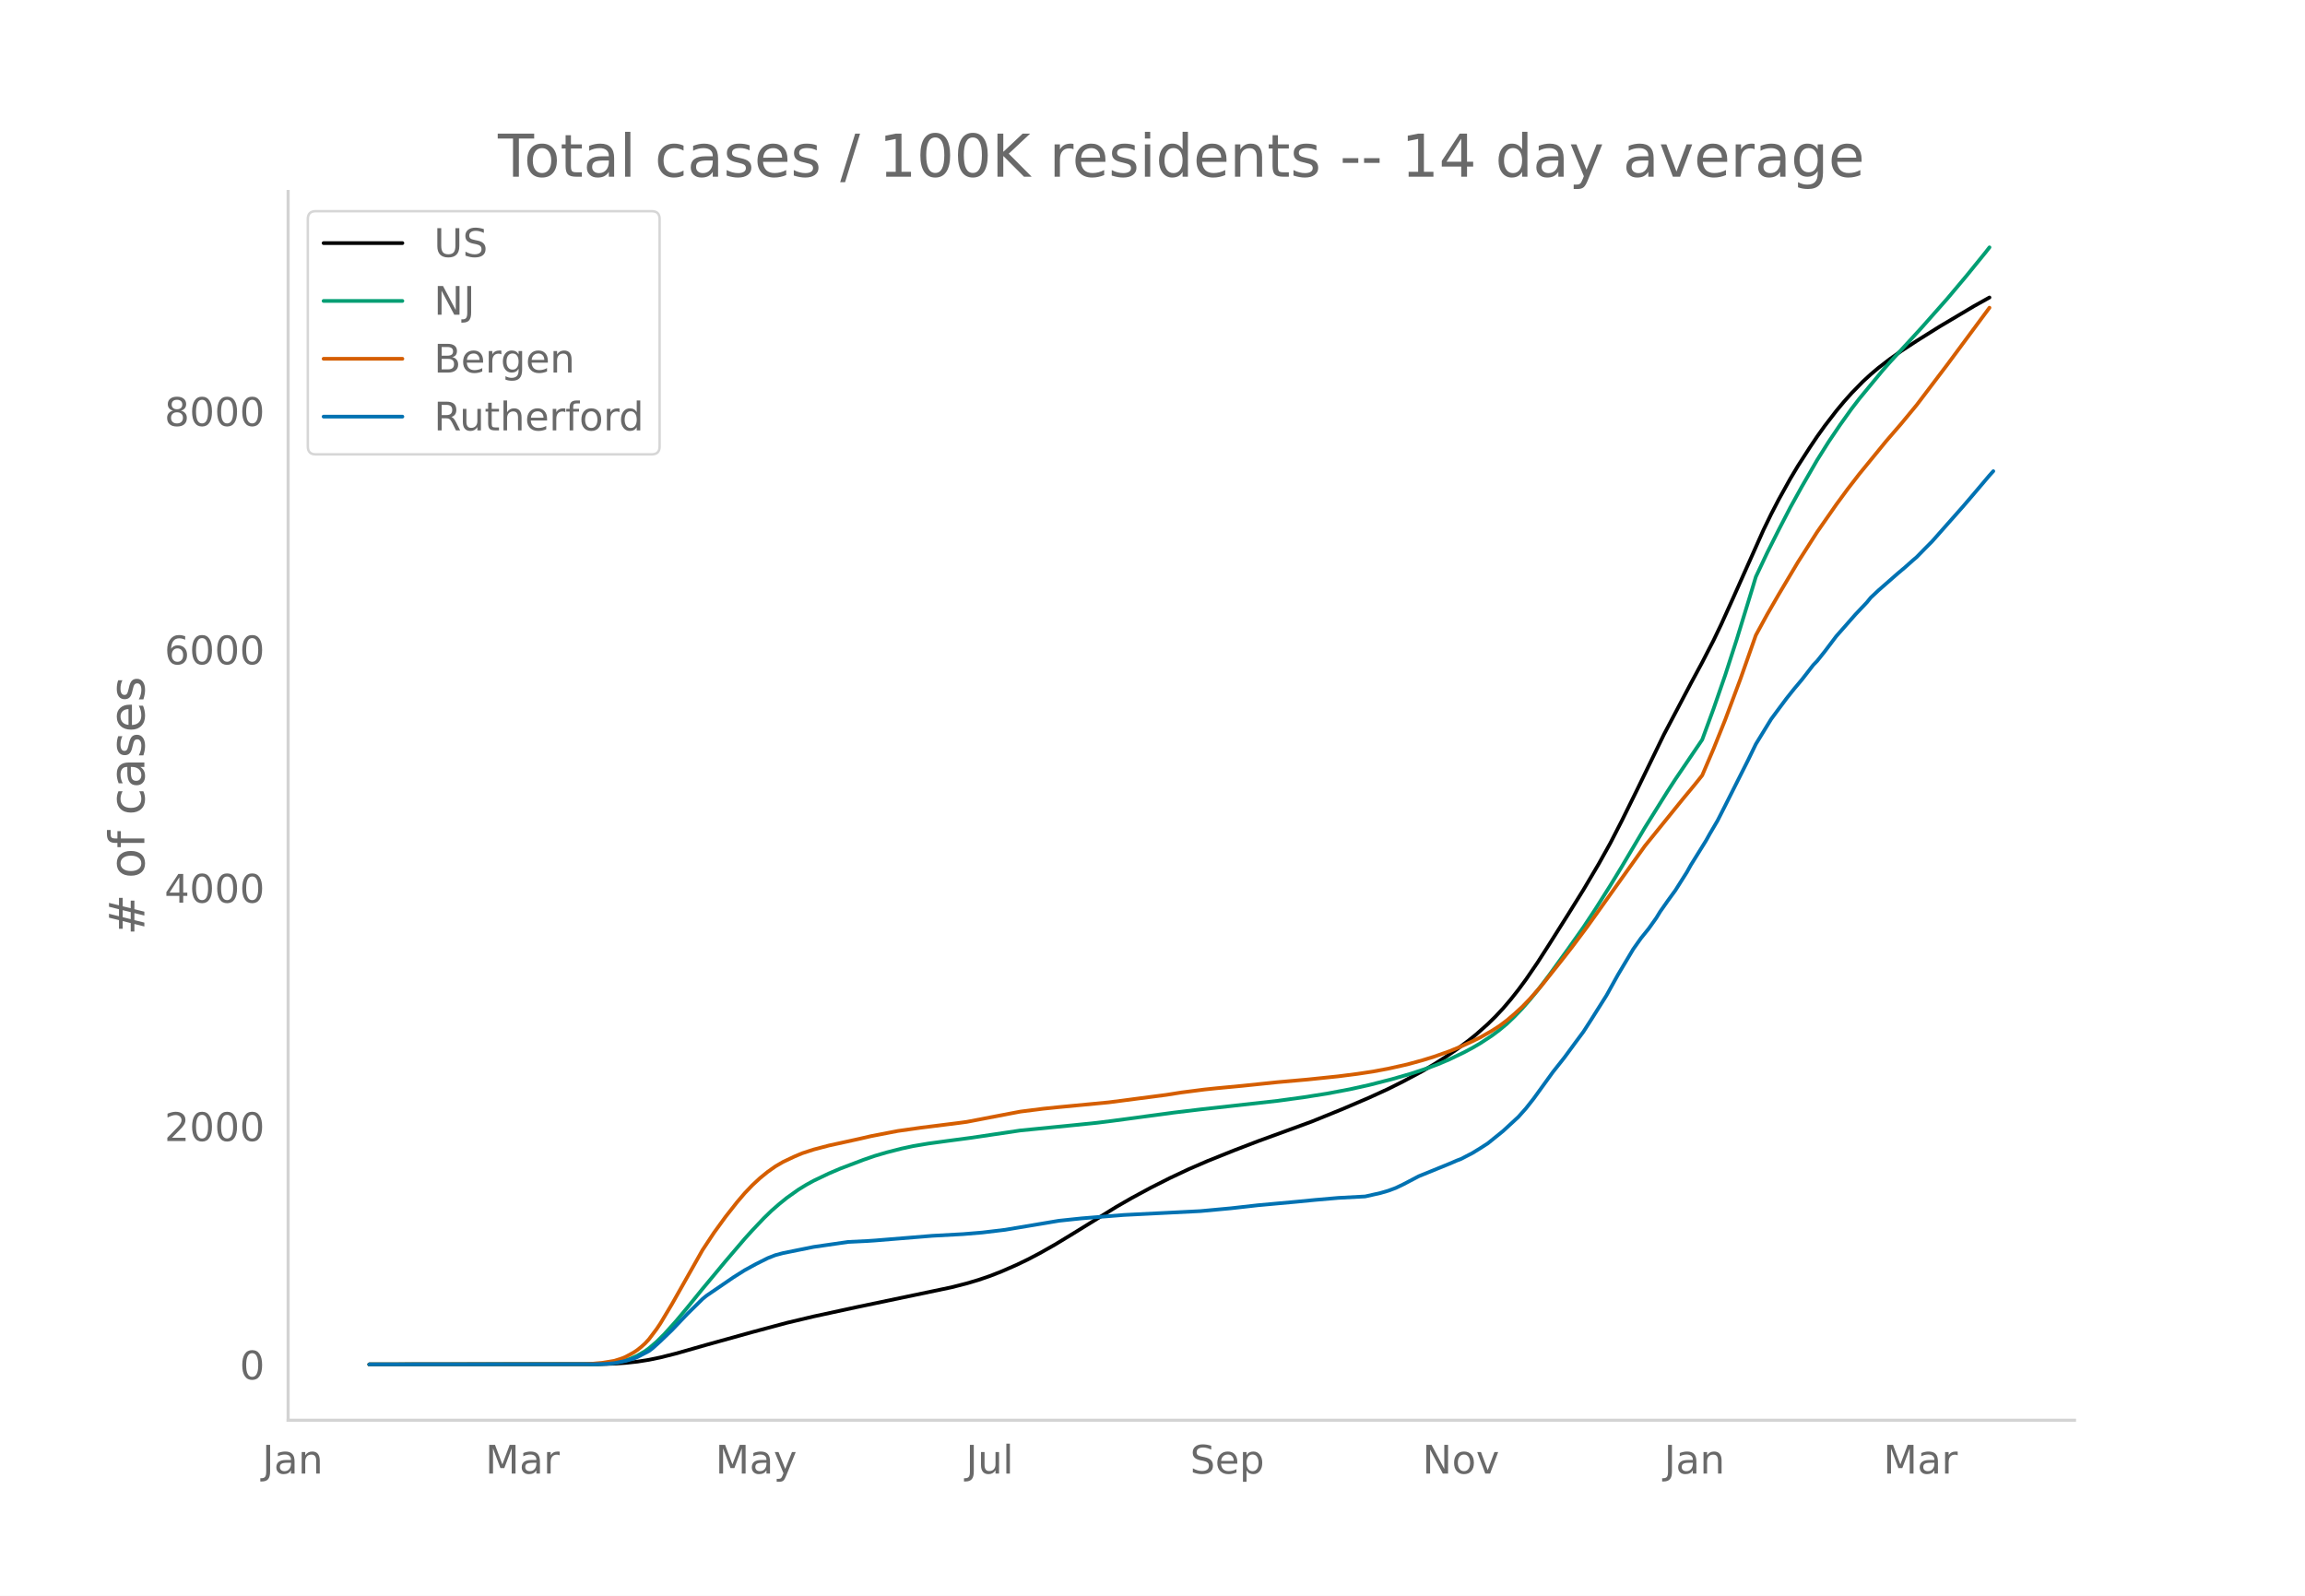
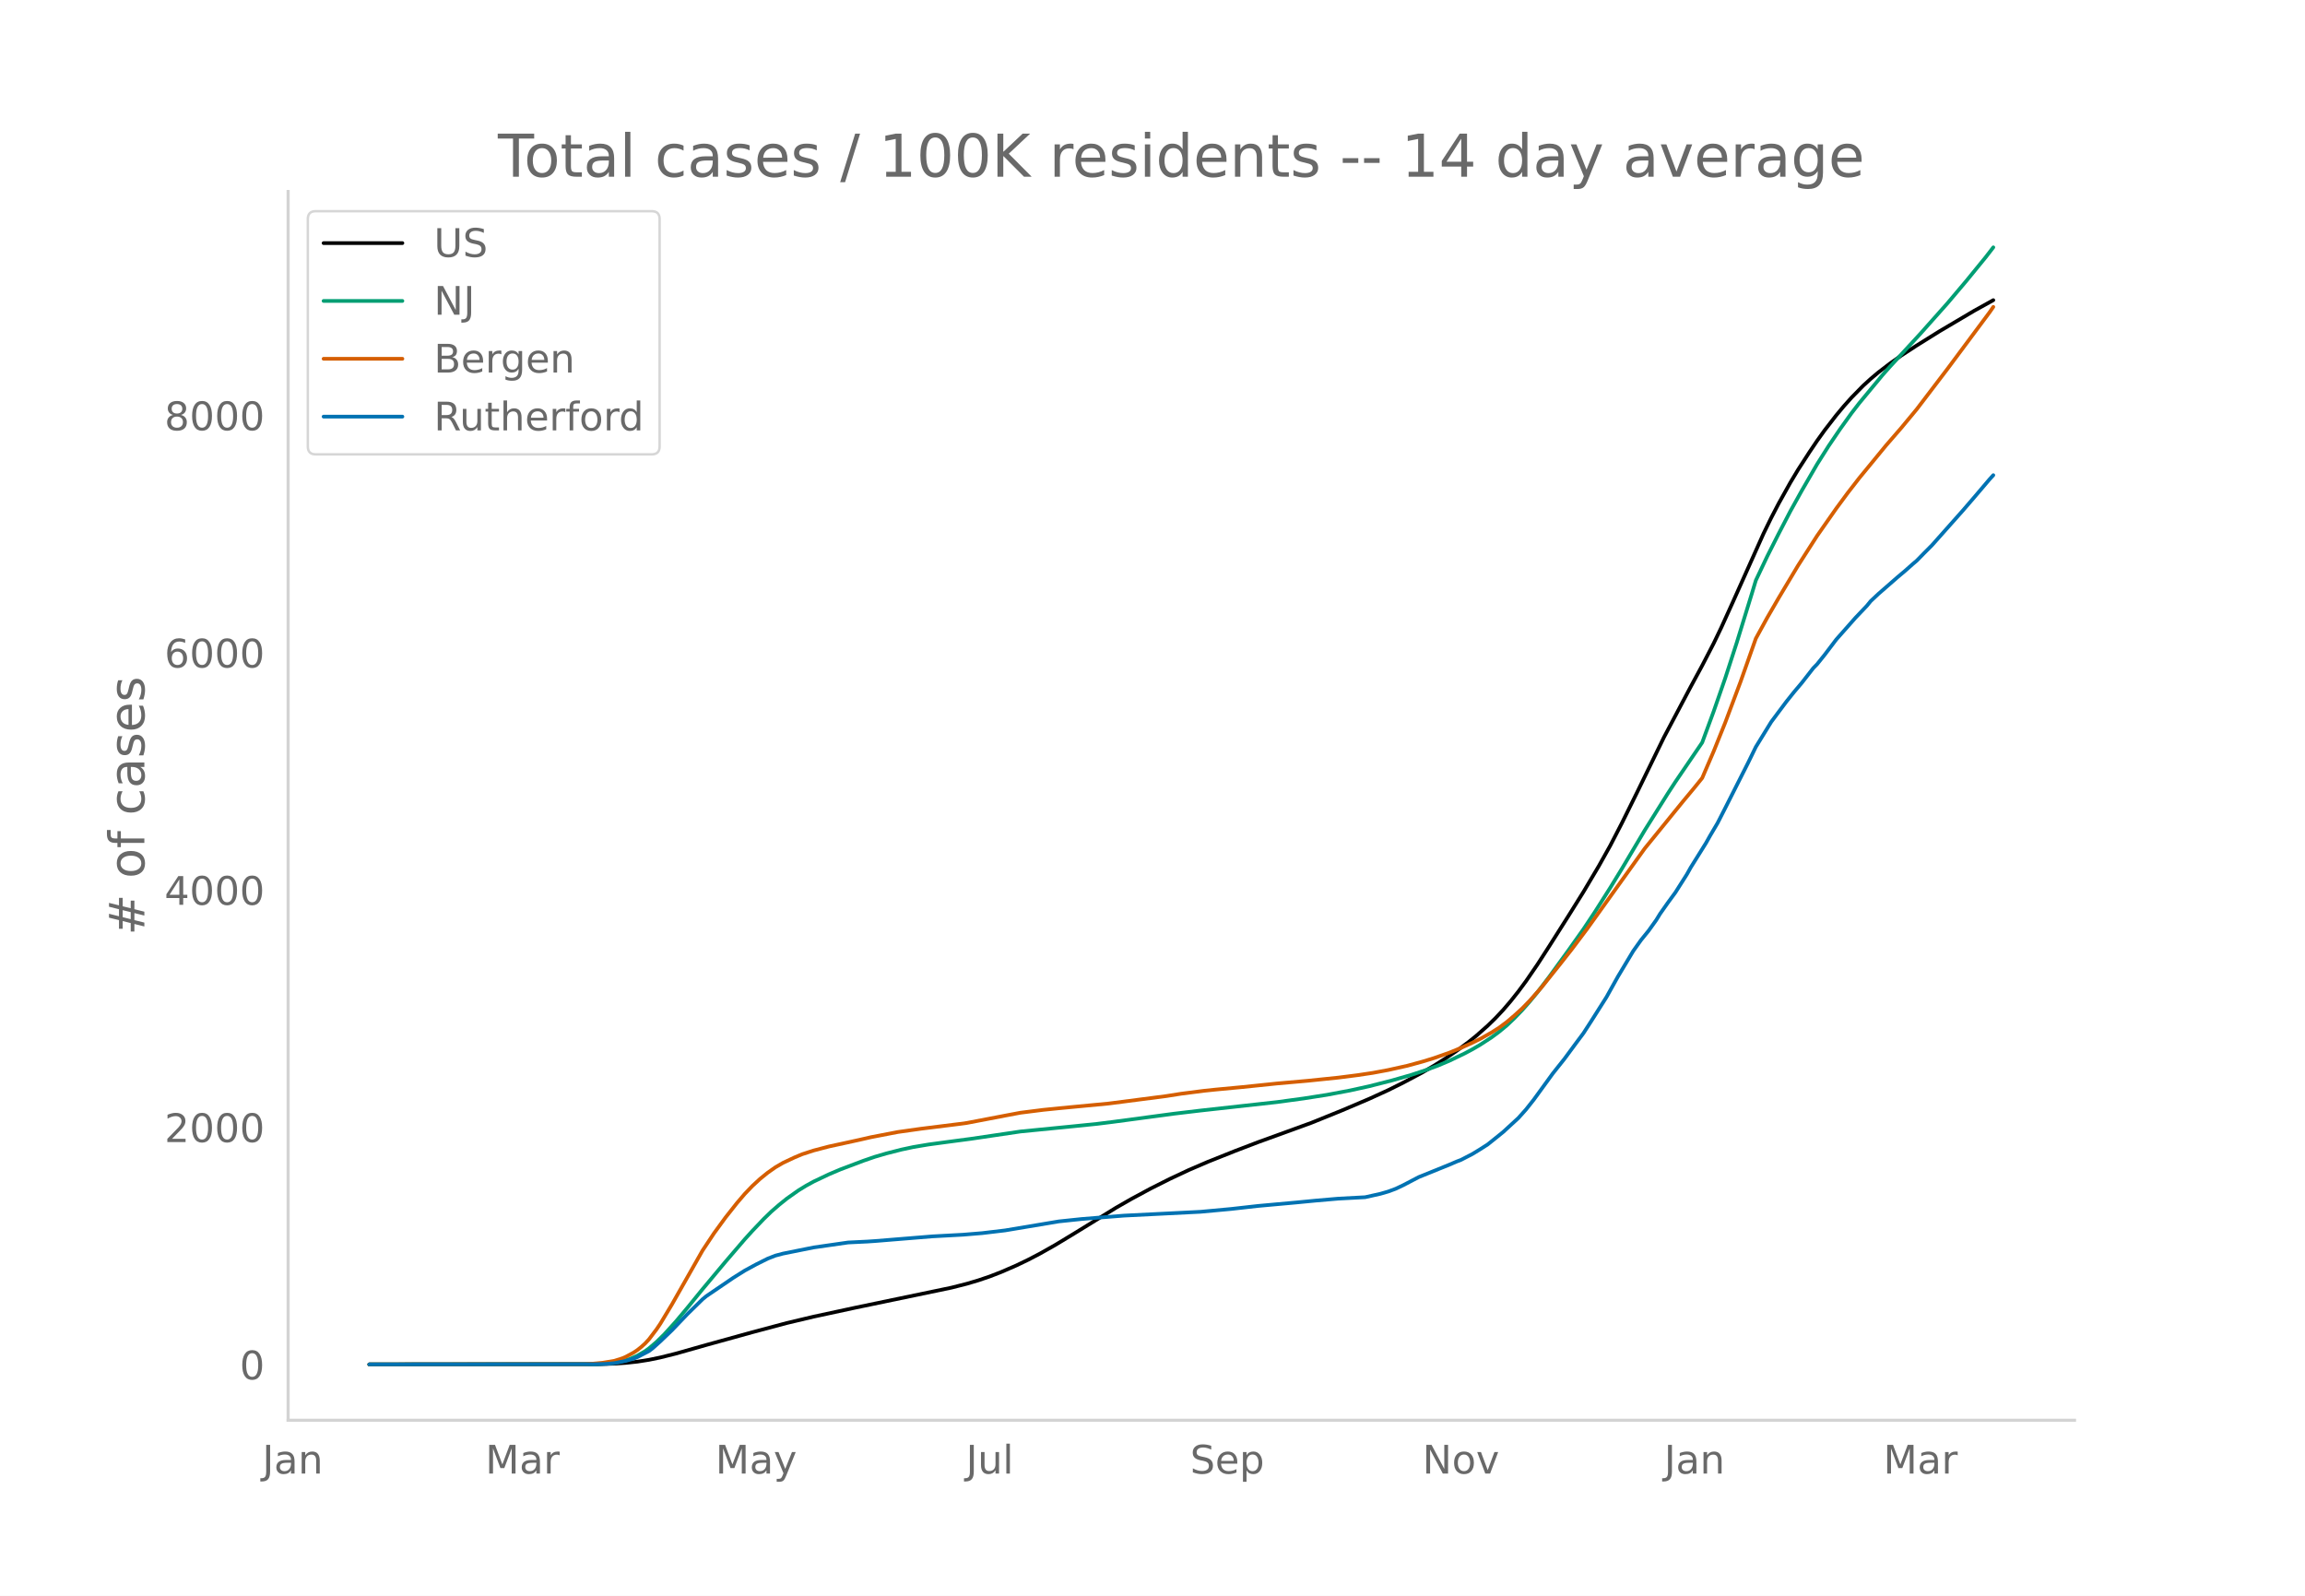
<svg xmlns="http://www.w3.org/2000/svg" xmlns:xlink="http://www.w3.org/1999/xlink" height="864" viewBox="0 0 936 648" width="1248">
  <defs>
    <style>*{stroke-linecap:butt;stroke-linejoin:round}</style>
  </defs>
  <g id="figure_1">
    <path d="M0 648h936V0H0z" style="fill:#fff" id="patch_1" />
    <g id="axes_1">
      <path d="M117 576.72h725.4V77.76H117z" style="fill:none" id="patch_2" />
-       <path clip-path="url(#p2d611f74a2)" d="m149.973 554.04 93.319-.092 6.221-.206 4.666-.322 4.666-.507 4.666-.736 4.666-.968 6.221-1.564 12.443-3.543 18.663-5.186 13.998-3.755 10.888-2.593 17.108-3.702 38.883-8.135 6.221-1.589 4.666-1.389 4.666-1.587 4.666-1.824 6.221-2.713 4.666-2.259 4.666-2.443 6.222-3.52 7.776-4.725 17.109-10.587 6.22-3.575 7.777-4.21 7.777-3.928 7.777-3.664 7.776-3.361 10.887-4.361 9.332-3.583 21.775-7.948 12.442-5.063 10.888-4.65 7.776-3.568 6.221-3.114 7.777-4.16 4.666-2.746 4.666-2.954 4.666-3.197 4.666-3.47 3.11-2.52 4.666-4.149 3.111-3.047 3.11-3.32 3.111-3.65 3.11-3.931 3.112-4.223 4.666-6.83 4.665-7.26 7.777-12.326 6.221-10.004 6.222-10.52 4.666-8.367 4.665-9.072 6.222-12.622 10.887-22.427 10.887-20.656 4.666-8.652 4.666-9.06 3.11-6.496 4.667-10.325 12.442-27.904 3.11-6.412 3.112-5.999 4.665-8.392 3.111-5.205 4.666-7.253 3.11-4.632 3.111-4.353 4.666-6.054 3.11-3.742 3.112-3.493 4.665-4.78 3.111-2.85 3.11-2.63 4.667-3.589 4.666-3.305 6.22-4.07 9.333-5.844 13.998-8.307 6.221-3.477h0" style="fill:none;stroke:#000;stroke-linecap:round;stroke-width:1.5" id="line2d_1" />
-       <path clip-path="url(#p2d611f74a2)" d="m149.973 554.04 91.763-.11 4.666-.236 3.111-.313 3.11-.608 3.111-.947 3.11-1.358 3.112-1.816 1.555-1.13 3.11-2.66 3.111-3.074 4.666-5.175 4.666-5.582 6.221-7.675 9.332-11.215 7.777-9.1 3.11-3.446 4.666-4.922 3.111-3.023 3.11-2.711 3.111-2.523 4.666-3.314 3.11-1.92 3.112-1.716 6.22-2.97 4.667-1.989 9.332-3.538 4.666-1.615 4.666-1.372 6.22-1.59 4.667-1.001 6.221-1.049 7.777-1.058 9.332-1.241 20.219-3.003 21.774-2.156 9.332-.958 6.221-.777 24.885-3.352 10.888-1.3 31.106-3.459 10.887-1.487 9.332-1.468 9.332-1.764 7.777-1.72 9.331-2.385 7.777-2.248 6.221-2.058 4.666-1.747 4.666-1.976 6.221-3.008 3.111-1.661 3.11-1.822 4.667-3.05 3.11-2.32 3.111-2.581 3.11-2.978 3.111-3.238 3.11-3.536 3.112-3.794 4.665-6.142 7.777-10.757 6.221-8.804 4.666-7.057 6.222-9.85 4.665-7.654 9.332-15.77 9.332-14.947 3.11-4.792 10.888-16.062 4.666-12.72 4.666-13.474 4.666-14.443 6.221-20.3 1.556-5.181 4.666-9.889 4.666-9.278 4.665-9.02 4.666-8.431 6.222-10.786 4.666-7.414 4.666-6.906 4.666-6.529 3.11-4.05 9.332-11.314 3.11-3.533 6.222-6.76 6.221-6.785 10.887-12.292 7.777-9.249 7.777-9.569 1.555-1.999h0" style="fill:none;stroke:#009e73;stroke-linecap:round;stroke-width:1.5" id="line2d_2" />
-       <path clip-path="url(#p2d611f74a2)" d="m149.973 554.04 87.097-.102 3.111-.158 4.666-.427 4.666-.78 3.11-.995 1.556-.67 3.11-1.69 1.556-1.048 1.555-1.246 1.556-1.41 1.555-1.677 3.11-4.127 1.556-2.319 4.666-7.796 12.442-22.008 4.666-7.047 4.666-6.43 4.666-5.93 3.11-3.648 3.111-3.263 3.111-2.884 3.11-2.528 3.111-2.202 3.111-1.819 4.666-2.208 3.11-1.314 4.667-1.523 6.22-1.636 6.222-1.356 6.221-1.37 4.666-1.078 10.888-2.105 9.331-1.323 15.554-1.948 3.11-.423 17.109-3.287 4.666-.882 9.332-1.18 6.22-.635 20.22-1.928 23.33-3.034 6.221-.983 9.332-1.201 4.666-.487 10.887-1.03 13.998-1.453 12.442-1.101 12.443-1.292 7.777-.996 6.22-.937 6.222-1.164 7.777-1.739 6.221-1.704 4.666-1.44 6.221-2.201 4.666-1.923 4.666-2.129 3.11-1.53 4.667-2.64 3.11-1.987 3.111-2.323 3.11-2.654 3.111-2.85 3.11-3.21 4.667-5.298 7.776-9.766 4.666-5.969 6.222-8.323 23.33-32.69 15.553-19.23 4.666-5.638 3.11-3.874 4.666-10.913 4.666-11.644 6.221-16.66 6.222-17.684 4.666-8.548 4.666-8.081 7.776-13.074 7.777-12.185 7.776-11.158 4.666-6.355 4.666-6.039 10.887-13.317 6.222-7.207 6.22-7.534 12.443-16.406 17.109-23.09h0" style="fill:none;stroke:#d55e00;stroke-linecap:round;stroke-width:1.5" id="line2d_3" />
-       <path clip-path="url(#p2d611f74a2)" d="m149.973 554.04 91.763-.076 4.666-.15 3.111-.284 4.666-.944 3.11-.888 1.556-.642 4.666-2.436 1.555-1.19 3.11-2.814 4.667-4.495 6.221-6.535 6.221-6.119 1.556-1.284 10.887-7.442 4.666-2.946 4.666-2.55 4.666-2.341 3.11-1.228 3.111-.83 12.443-2.513 13.997-2.02 7.777-.378 3.11-.208 23.33-1.908 12.443-.68 7.776-.642 9.332-1.114 21.775-3.664 4.666-.491 4.666-.491 6.221-.51 10.887-.869 31.107-1.567 12.442-1.152 10.887-1.228 15.554-1.416 7.776-.756 9.332-.812 10.887-.585 6.222-1.398 3.11-.907 3.11-1.152 3.111-1.492 6.222-3.267 12.442-5.062 3.11-1.34 1.556-.586 4.666-2.417 3.11-1.908 3.111-2.002 6.222-5.024 6.22-5.741 3.112-3.494 3.11-3.947 7.777-10.747 4.666-5.892 4.666-6.346 3.11-4.193 3.111-4.835 6.221-9.858 4.666-8.405 6.221-10.425 3.111-4.4 3.11-3.853 3.111-4.363 1.556-2.55 3.11-4.438 3.11-4.268 4.667-7.385 1.555-2.795 6.221-10.01 1.556-2.795 3.11-5.288 3.111-6.12 4.666-9.272 4.666-9.273 3.11-6.422 6.222-10.16 3.11-4.193 3.111-4.174 3.11-3.91 3.111-3.701 4.666-6.006 1.556-1.606 3.11-3.89 4.666-6.176 7.777-8.839 4.666-4.93 1.555-1.907 3.11-2.927 7.777-6.818 3.111-2.625 3.11-2.776 1.556-1.323 3.11-3.191 3.111-3.135 12.443-14.052 4.666-5.44 6.221-7.346 1.555-1.719h0" style="fill:none;stroke:#0072b2;stroke-linecap:round;stroke-width:1.5" id="line2d_4" />
+       <path clip-path="url(#pcbbaadf9c8)" d="m149.973 554.04 93.319-.092 6.221-.205 4.666-.32 4.666-.505 4.666-.733 4.666-.963 6.221-1.557 12.443-3.527 18.663-5.164 13.998-3.737 10.888-2.582 17.108-3.685 38.883-8.099 6.221-1.58 4.666-1.384 4.666-1.58 4.666-1.815 6.221-2.702 4.666-2.248 4.666-2.432 6.222-3.505 7.776-4.704 17.109-10.539 6.22-3.559 7.777-4.191 7.777-3.91 7.777-3.648 7.776-3.346 10.887-4.341 9.332-3.568 21.775-7.911 12.442-5.04 10.888-4.63 7.776-3.552 6.221-3.1 7.777-4.142 4.666-2.733 4.666-2.94 4.666-3.183 4.666-3.455 3.11-2.509 4.666-4.13 3.111-3.033 3.11-3.306 3.111-3.632 3.11-3.915 3.112-4.203 4.666-6.8 4.665-7.228 7.777-12.27 6.221-9.959 6.222-10.472 4.666-8.33 4.665-9.03 6.222-12.566 10.887-22.327 10.887-20.563 4.666-8.613 4.666-9.02 3.11-6.467 4.667-10.278 12.442-27.78 3.11-6.382 3.112-5.972 4.665-8.354 3.111-5.182 4.666-7.22 3.11-4.612 3.111-4.333 4.666-6.027 3.11-3.725 3.112-3.477 4.665-4.76 3.111-2.835 3.11-2.619 4.667-3.573 4.666-3.29 6.22-4.052 9.333-5.818 13.998-8.27 7.776-4.316h0" style="fill:none;stroke:#000;stroke-linecap:round;stroke-width:1.5" id="line2d_1" />
+       <path clip-path="url(#pcbbaadf9c8)" d="m149.973 554.04 91.763-.109 4.666-.235 3.111-.312 3.11-.605 3.111-.943 3.11-1.352 3.112-1.808 1.555-1.124 3.11-2.65 3.111-3.06 4.666-5.15 4.666-5.558 6.221-7.64 9.332-11.165 7.777-9.058 3.11-3.432 4.666-4.9 3.111-3.009 3.11-2.7 3.111-2.51 4.666-3.3 3.11-1.911 3.112-1.708 6.22-2.956 4.667-1.98 9.332-3.523 4.666-1.608 4.666-1.366 6.22-1.582 4.667-.997 6.221-1.044 7.777-1.054 9.332-1.235 20.219-2.99 21.774-2.146 9.332-.954 6.221-.773 24.885-3.337 10.888-1.294 31.106-3.444 10.887-1.48 9.332-1.46 9.332-1.758 7.777-1.712 9.331-2.374 7.777-2.238 6.221-2.049 4.666-1.739 4.666-1.967 6.221-2.995 3.111-1.653 3.11-1.814 4.667-3.036 3.11-2.31 3.111-2.57 3.11-2.964 3.111-3.224 3.11-3.52 3.112-3.776 4.665-6.114 7.777-10.71 6.221-8.764 4.666-7.025 6.222-9.807 4.665-7.619 9.332-15.7 9.332-14.88 3.11-4.77 10.888-15.99 4.666-12.662 4.666-13.414 4.666-14.378 6.221-20.208 1.556-5.159 4.666-9.843 4.666-9.237 4.665-8.979 4.666-8.394 6.222-10.737 4.666-7.382 4.666-6.874 4.666-6.5 3.11-4.032 9.332-11.263 3.11-3.517 6.222-6.73 6.221-6.754 10.887-12.237 7.777-9.207 7.777-9.526 3.11-4.027h0" style="fill:none;stroke:#009e73;stroke-linecap:round;stroke-width:1.5" id="line2d_2" />
+       <path clip-path="url(#pcbbaadf9c8)" d="m149.973 554.04 87.097-.101 3.111-.158 4.666-.425 4.666-.777 3.11-.99 1.556-.667 3.11-1.682 1.556-1.043 1.555-1.241 1.556-1.404 1.555-1.67 3.11-4.108 1.556-2.308 4.666-7.76 12.442-21.91 4.666-7.015 4.666-6.402 4.666-5.903 3.11-3.632 3.111-3.248 3.111-2.871 3.11-2.517 3.111-2.192 3.111-1.81 4.666-2.199 3.11-1.308 4.667-1.516 6.22-1.63 6.222-1.35 6.221-1.363 4.666-1.072 10.888-2.097 9.331-1.316 15.554-1.94 3.11-.421 17.109-3.273 4.666-.877 9.332-1.175 6.22-.632 20.22-1.919 23.33-3.02 6.221-.98 9.332-1.195 4.666-.484 10.887-1.025 13.998-1.448 12.442-1.096 12.443-1.286 7.777-.992 6.22-.932 6.222-1.159 7.777-1.73 6.221-1.697 4.666-1.435 6.221-2.19 4.666-1.914 4.666-2.12 3.11-1.523 4.667-2.628 3.11-1.978 3.111-2.313 3.11-2.642 3.111-2.838 3.11-3.195 4.667-5.274 7.776-9.722 4.666-5.942 6.222-8.286 23.33-32.544 15.553-19.143 4.666-5.613 3.11-3.857 4.666-10.863 4.666-11.592 6.221-16.585 6.222-17.605 4.666-8.51 4.666-8.044 7.776-13.015 7.777-12.131 7.776-11.107 4.666-6.327 4.666-6.012 10.887-13.257 6.222-7.174 6.22-7.5 12.443-16.333 17.109-22.987 1.555-2.251h0" style="fill:none;stroke:#d55e00;stroke-linecap:round;stroke-width:1.5" id="line2d_3" />
+       <path clip-path="url(#pcbbaadf9c8)" d="m149.973 554.04 91.763-.075 4.666-.15 3.111-.283 4.666-.94 3.11-.883 1.556-.64 4.666-2.425 1.555-1.185 3.11-2.801 4.667-4.475 6.221-6.505 6.221-6.092 1.556-1.278 10.887-7.408 4.666-2.933 4.666-2.538 4.666-2.332 3.11-1.222 3.111-.827 12.443-2.5 13.997-2.012 7.777-.376 3.11-.207 23.33-1.9 12.443-.676 7.776-.64 9.332-1.109 21.775-3.647 4.666-.489 4.666-.489 6.221-.507 10.887-.865 31.107-1.56 12.442-1.148 10.887-1.222 15.554-1.41 7.776-.752 9.332-.808 10.887-.583 6.222-1.392 3.11-.902 3.11-1.147 3.111-1.485 6.222-3.253 12.442-5.039 3.11-1.335 1.556-.583 4.666-2.406 3.11-1.9 3.111-1.992 6.222-5.001 6.22-5.716 3.112-3.478 3.11-3.93 7.777-10.698 4.666-5.866 4.666-6.317 3.11-4.174 3.111-4.813 6.221-9.815 4.666-8.366 6.221-10.379 3.111-4.38 3.11-3.836 3.111-4.343 1.556-2.538 3.11-4.419 3.11-4.249 4.667-7.351 1.555-2.783 6.221-9.965 1.556-2.782 3.11-5.265 3.111-6.091 4.666-9.232 4.666-9.232 3.11-6.392 6.222-10.115 3.11-4.174 3.111-4.155 3.11-3.892 3.111-3.685 4.666-5.98 1.556-1.597 3.11-3.874 4.666-6.148 7.777-8.799 4.666-4.907 1.555-1.899 3.11-2.914 7.777-6.787 3.111-2.614 3.11-2.764 1.556-1.316 3.11-3.177 3.111-3.121 12.443-13.989 4.666-5.414 6.221-7.314 1.555-1.711h0" style="fill:none;stroke:#0072b2;stroke-linecap:round;stroke-width:1.5" id="line2d_4" />
      <path d="M117 576.72V77.76" style="fill:none;stroke:#d3d3d3;stroke-linecap:square;stroke-linejoin:miter;stroke-width:1.25" id="patch_3" />
      <path d="M117 576.72h725.4" style="fill:none;stroke:#d3d3d3;stroke-linecap:square;stroke-linejoin:miter;stroke-width:1.25" id="patch_4" />
      <g id="matplotlib.axis_1">
        <g id="xtick_1">
          <g style="fill:#696969" transform="matrix(.16 0 0 -.16 106.534 598.378)" id="text_1">
            <defs>
              <path d="M9.813 72.906h9.859V5.078q0-13.187-5-19.14-5-5.954-16.094-5.954h-3.75v8.297h3.078q6.531 0 9.219 3.672Q9.813-4.39 9.813 5.078z" id="DejaVuSans-74" />
              <path d="M34.281 27.484q-10.89 0-15.093-2.484-4.204-2.484-4.204-8.5 0-4.781 3.157-7.594 3.156-2.797 8.562-2.797 7.485 0 12 5.297 4.516 5.297 4.516 14.078v2zm17.922 3.72V0H43.22v8.297Q40.14 3.328 35.547.953q-4.594-2.375-11.234-2.375-8.391 0-13.36 4.719Q6 8.016 6 15.922q0 9.219 6.172 13.906 6.187 4.688 18.437 4.688h12.61v.89q0 6.203-4.078 9.594-4.078 3.39-11.453 3.39-4.688 0-9.141-1.124-4.438-1.125-8.531-3.375v8.312q4.921 1.906 9.562 2.844 4.64.953 9.031.953 11.875 0 17.735-6.156 5.86-6.14 5.86-18.64z" id="DejaVuSans-97" />
              <path d="M54.89 33.016V0h-8.984v32.719q0 7.765-3.031 11.61-3.031 3.858-9.078 3.858-7.281 0-11.484-4.64-4.204-4.625-4.204-12.64V0H9.08v54.688h9.03v-8.5q3.235 4.937 7.594 7.374Q30.078 56 35.797 56q9.422 0 14.25-5.828 4.844-5.828 4.844-17.156z" id="DejaVuSans-110" />
            </defs>
            <use xlink:href="#DejaVuSans-74" />
            <use x="29.492" xlink:href="#DejaVuSans-97" />
            <use x="90.771" xlink:href="#DejaVuSans-110" />
          </g>
        </g>
        <g id="xtick_2">
          <g style="fill:#696969" transform="matrix(.16 0 0 -.16 197.092 598.378)" id="text_2">
            <defs>
              <path d="M9.813 72.906h14.703l18.593-49.61 18.703 49.61h14.704V0H66.89v64.016l-18.797-50h-9.907l-18.796 50V0H9.813z" id="DejaVuSans-77" />
              <path d="M41.11 46.297q-1.516.875-3.297 1.281Q36.03 48 33.89 48q-7.625 0-11.703-4.953-4.079-4.953-4.079-14.234V0H9.08v54.688h9.03v-8.5q2.844 4.984 7.375 7.39Q30.031 56 36.531 56q.922 0 2.047-.125 1.125-.11 2.484-.36z" id="DejaVuSans-114" />
            </defs>
            <use xlink:href="#DejaVuSans-77" />
            <use x="86.279" xlink:href="#DejaVuSans-97" />
            <use x="147.559" xlink:href="#DejaVuSans-114" />
          </g>
        </g>
        <g id="xtick_3">
          <g style="fill:#696969" transform="matrix(.16 0 0 -.16 290.52 598.378)" id="text_3">
            <defs>
              <path d="M32.172-5.078q-3.797-9.766-7.422-12.735-3.61-2.984-9.656-2.984H7.906v7.516h5.282q3.703 0 5.75 1.765Q21-9.766 23.483-3.219l1.61 4.094-22.11 53.813H12.5l17.094-42.766 17.093 42.766h9.516z" id="DejaVuSans-121" />
            </defs>
            <use xlink:href="#DejaVuSans-77" />
            <use x="86.279" xlink:href="#DejaVuSans-97" />
            <use x="147.559" xlink:href="#DejaVuSans-121" />
          </g>
        </g>
        <g id="xtick_4">
          <g style="fill:#696969" transform="matrix(.16 0 0 -.16 392.282 598.378)" id="text_4">
            <defs>
              <path d="M8.5 21.578v33.11h8.984V21.922q0-7.766 3.016-11.656 3.031-3.875 9.094-3.875 7.265 0 11.484 4.64 4.234 4.64 4.234 12.656v31h8.985V0h-8.984v8.406Q42.047 3.422 37.718 1q-4.313-2.422-10.032-2.422-9.421 0-14.312 5.86Q8.5 10.296 8.5 21.578zM31.11 56z" id="DejaVuSans-117" />
              <path d="M9.422 75.984h8.984V0H9.422z" id="DejaVuSans-108" />
            </defs>
            <use xlink:href="#DejaVuSans-74" />
            <use x="29.492" xlink:href="#DejaVuSans-117" />
            <use x="92.871" xlink:href="#DejaVuSans-108" />
          </g>
        </g>
        <g id="xtick_5">
          <g style="fill:#696969" transform="matrix(.16 0 0 -.16 483.284 598.378)" id="text_5">
            <defs>
              <path d="M53.516 70.516V60.89q-5.61 2.687-10.594 4-4.984 1.328-9.625 1.328-8.047 0-12.422-3.125t-4.375-8.89q0-4.845 2.906-7.313 2.907-2.453 11.016-3.97l5.953-1.218q11.031-2.11 16.281-7.406 5.25-5.297 5.25-14.172 0-10.61-7.11-16.078-7.093-5.469-20.812-5.469-5.172 0-11.015 1.172Q13.14.922 6.89 3.219v10.156q6-3.36 11.765-5.078 5.766-1.703 11.328-1.703 8.438 0 13.032 3.312 4.593 3.328 4.593 9.485 0 5.359-3.297 8.39-3.296 3.032-10.812 4.547L27.484 33.5q-11.03 2.188-15.968 6.875-4.922 4.688-4.922 13.047 0 9.672 6.812 15.234 6.813 5.563 18.766 5.563 5.14 0 10.453-.938 5.328-.922 10.89-2.765z" id="DejaVuSans-83" />
              <path d="M56.203 29.594v-4.39H14.891q.593-9.282 5.593-14.142 5-4.859 13.938-4.859 5.172 0 10.031 1.266 4.86 1.265 9.656 3.812v-8.5Q49.266.734 44.187-.344 39.11-1.422 33.892-1.422q-13.094 0-20.735 7.61-7.64 7.625-7.64 20.625 0 13.421 7.25 21.296Q20.016 56 32.328 56q11.031 0 17.453-7.11 6.422-7.093 6.422-19.296zm-8.984 2.64q-.094 7.36-4.125 11.75-4.032 4.407-10.672 4.407-7.516 0-12.031-4.25-4.516-4.25-5.203-11.97z" id="DejaVuSans-101" />
              <path d="M18.11 8.203v-29H9.077v75.484h9.031v-8.296q2.844 4.875 7.157 7.234Q29.594 56 35.594 56q9.968 0 16.187-7.906 6.235-7.907 6.235-20.797T51.78 6.484q-6.218-7.906-16.187-7.906-6 0-10.328 2.375-4.313 2.375-7.157 7.25zm30.578 19.094q0 9.906-4.079 15.547-4.078 5.64-11.203 5.64-7.14 0-11.218-5.64-4.079-5.64-4.079-15.547 0-9.906 4.078-15.547 4.079-5.64 11.22-5.64 7.124 0 11.202 5.64t4.078 15.547z" id="DejaVuSans-112" />
            </defs>
            <use xlink:href="#DejaVuSans-83" />
            <use x="63.477" xlink:href="#DejaVuSans-101" />
            <use x="125" xlink:href="#DejaVuSans-112" />
          </g>
        </g>
        <g id="xtick_6">
          <g style="fill:#696969" transform="matrix(.16 0 0 -.16 577.623 598.378)" id="text_6">
            <defs>
              <path d="M9.813 72.906h13.28l32.329-60.984v60.984h9.562V0h-13.28L19.39 60.984V0H9.813z" id="DejaVuSans-78" />
              <path d="M30.61 48.39q-7.22 0-11.422-5.64-4.204-5.64-4.204-15.453 0-9.813 4.172-15.453 4.188-5.64 11.453-5.64 7.188 0 11.375 5.655 4.203 5.672 4.203 15.438 0 9.719-4.203 15.406-4.187 5.688-11.375 5.688zm0 7.61q11.718 0 18.406-7.625 6.703-7.61 6.703-21.078 0-13.422-6.703-21.078-6.688-7.64-18.407-7.64-11.765 0-18.437 7.64-6.656 7.656-6.656 21.078 0 13.469 6.656 21.078Q18.844 56 30.609 56z" id="DejaVuSans-111" />
              <path d="M2.984 54.688H12.5L29.594 8.797l17.093 45.89h9.516L35.687 0H23.485z" id="DejaVuSans-118" />
            </defs>
            <use xlink:href="#DejaVuSans-78" />
            <use x="74.805" xlink:href="#DejaVuSans-111" />
            <use x="135.986" xlink:href="#DejaVuSans-118" />
          </g>
        </g>
        <g id="xtick_7">
          <g style="fill:#696969" transform="matrix(.16 0 0 -.16 675.78 598.378)" id="text_7">
            <use xlink:href="#DejaVuSans-74" />
            <use x="29.492" xlink:href="#DejaVuSans-97" />
            <use x="90.771" xlink:href="#DejaVuSans-110" />
          </g>
        </g>
        <g id="xtick_8">
          <g style="fill:#696969" transform="matrix(.16 0 0 -.16 764.782 598.378)" id="text_8">
            <use xlink:href="#DejaVuSans-77" />
            <use x="86.279" xlink:href="#DejaVuSans-97" />
            <use x="147.559" xlink:href="#DejaVuSans-114" />
          </g>
        </g>
      </g>
      <g id="matplotlib.axis_2">
        <g id="ytick_1">
          <g style="fill:#696969" transform="matrix(.16 0 0 -.16 97.32 560.119)" id="text_9">
            <defs>
              <path d="M31.781 66.406q-7.61 0-11.453-7.5Q16.5 51.422 16.5 36.375q0-14.984 3.828-22.484 3.844-7.5 11.453-7.5 7.672 0 11.5 7.5 3.844 7.5 3.844 22.484 0 15.047-3.844 22.531-3.828 7.5-11.5 7.5zm0 7.813q12.266 0 18.735-9.703 6.468-9.688 6.468-28.141 0-18.406-6.468-28.11-6.47-9.687-18.735-9.687-12.25 0-18.718 9.688-6.47 9.703-6.47 28.109 0 18.453 6.47 28.14Q19.53 74.22 31.78 74.22z" id="DejaVuSans-48" />
            </defs>
            <use xlink:href="#DejaVuSans-48" />
          </g>
        </g>
        <g id="ytick_2">
-           <g style="fill:#696969" transform="matrix(.16 0 0 -.16 66.78 463.33)" id="text_10">
+           <g style="fill:#696969" transform="matrix(.16 0 0 -.16 66.78 463.764)" id="text_10">
            <defs>
              <path d="M19.188 8.297h34.421V0H7.33v8.297q5.609 5.812 15.296 15.594 9.703 9.797 12.188 12.64 4.734 5.313 6.609 9 1.89 3.688 1.89 7.25 0 5.813-4.078 9.469-4.078 3.672-10.625 3.672-4.64 0-9.797-1.61-5.14-1.609-11-4.89v9.969Q13.767 71.78 18.938 73q5.188 1.219 9.485 1.219 11.328 0 18.062-5.672 6.735-5.656 6.735-15.125 0-4.5-1.688-8.531-1.672-4.016-6.125-9.485-1.218-1.422-7.765-8.187-6.532-6.766-18.453-18.922z" id="DejaVuSans-50" />
            </defs>
            <use xlink:href="#DejaVuSans-50" />
            <use x="63.623" xlink:href="#DejaVuSans-48" />
            <use x="127.246" xlink:href="#DejaVuSans-48" />
            <use x="190.869" xlink:href="#DejaVuSans-48" />
          </g>
        </g>
        <g id="ytick_3">
-           <g style="fill:#696969" transform="matrix(.16 0 0 -.16 66.78 366.54)" id="text_11">
+           <g style="fill:#696969" transform="matrix(.16 0 0 -.16 66.78 367.41)" id="text_11">
            <defs>
              <path d="M37.797 64.313 12.89 25.39h24.906zm-2.594 8.593H47.61V25.391h10.407v-8.203H47.609V0h-9.812v17.188H4.89v9.515z" id="DejaVuSans-52" />
            </defs>
            <use xlink:href="#DejaVuSans-52" />
            <use x="63.623" xlink:href="#DejaVuSans-48" />
            <use x="127.246" xlink:href="#DejaVuSans-48" />
            <use x="190.869" xlink:href="#DejaVuSans-48" />
          </g>
        </g>
        <g id="ytick_4">
-           <g style="fill:#696969" transform="matrix(.16 0 0 -.16 66.78 269.75)" id="text_12">
+           <g style="fill:#696969" transform="matrix(.16 0 0 -.16 66.78 271.054)" id="text_12">
            <defs>
              <path d="M33.016 40.375q-6.641 0-10.532-4.547-3.875-4.531-3.875-12.437 0-7.86 3.875-12.438 3.891-4.562 10.532-4.562 6.64 0 10.515 4.562 3.875 4.578 3.875 12.438 0 7.906-3.875 12.437-3.875 4.547-10.515 4.547zm19.578 30.922v-8.984q-3.719 1.75-7.5 2.671-3.782.938-7.5.938-9.766 0-14.922-6.594-5.14-6.594-5.875-19.922 2.875 4.25 7.219 6.516 4.359 2.266 9.578 2.266 10.984 0 17.36-6.672 6.374-6.657 6.374-18.125 0-11.235-6.64-18.032-6.641-6.78-17.672-6.78-12.657 0-19.344 9.687-6.688 9.703-6.688 28.109 0 17.281 8.204 27.563 8.203 10.28 22.015 10.28 3.719 0 7.5-.734t7.89-2.187z" id="DejaVuSans-54" />
            </defs>
            <use xlink:href="#DejaVuSans-54" />
            <use x="63.623" xlink:href="#DejaVuSans-48" />
            <use x="127.246" xlink:href="#DejaVuSans-48" />
            <use x="190.869" xlink:href="#DejaVuSans-48" />
          </g>
        </g>
        <g id="ytick_5">
-           <g style="fill:#696969" transform="matrix(.16 0 0 -.16 66.78 172.962)" id="text_13">
+           <g style="fill:#696969" transform="matrix(.16 0 0 -.16 66.78 174.7)" id="text_13">
            <defs>
              <path d="M31.781 34.625q-7.031 0-11.062-3.766-4.016-3.765-4.016-10.343 0-6.594 4.016-10.36Q24.75 6.391 31.78 6.391q7.032 0 11.078 3.78 4.063 3.798 4.063 10.345 0 6.578-4.031 10.343-4.016 3.766-11.11 3.766zm-9.86 4.188q-6.343 1.562-9.89 5.906Q8.5 49.079 8.5 55.329q0 8.733 6.219 13.812 6.234 5.078 17.062 5.078 10.89 0 17.094-5.078 6.203-5.079 6.203-13.813 0-6.25-3.547-10.61-3.531-4.343-9.828-5.906 7.125-1.656 11.094-6.5 3.984-4.828 3.984-11.796 0-10.61-6.468-16.282-6.47-5.656-18.532-5.656-12.047 0-18.531 5.656-6.469 5.672-6.469 16.282 0 6.968 4 11.797 4.016 4.843 11.14 6.5zM18.314 54.39q0-5.657 3.53-8.828 3.548-3.172 9.938-3.172 6.36 0 9.938 3.172 3.593 3.171 3.593 8.828 0 5.672-3.593 8.843-3.578 3.172-9.938 3.172-6.39 0-9.937-3.172-3.532-3.172-3.532-8.843z" id="DejaVuSans-56" />
            </defs>
            <use xlink:href="#DejaVuSans-56" />
            <use x="63.623" xlink:href="#DejaVuSans-48" />
            <use x="127.246" xlink:href="#DejaVuSans-48" />
            <use x="190.869" xlink:href="#DejaVuSans-48" />
          </g>
        </g>
        <g style="fill:#696969" transform="matrix(0 -.2 -.2 0 58.62 379.813)" id="text_14">
          <defs>
            <path d="M51.125 44H36.922l-4.11-16.313h14.313zm-7.328 27.781-5.078-20.265h14.265L58.11 71.78h7.813L60.89 51.516h15.234V44h-17.14l-4-16.313h15.53V20.22H53.079L48 0h-7.813l5.032 20.219H30.906L25.875 0h-7.86l5.079 20.219H7.719v7.468h17.187L29 44H13.281v7.516h17.625l4.985 20.265z" id="DejaVuSans-35" />
            <path d="M37.11 75.984V68.5h-8.594q-4.828 0-6.72-1.953-1.874-1.953-1.874-7.031v-4.828h14.797v-6.985H19.922V0H10.89v47.703H2.297v6.984h8.594V58.5q0 9.125 4.25 13.297 4.25 4.187 13.468 4.187z" id="DejaVuSans-102" />
            <path d="M48.781 52.594v-8.407q-3.812 2.11-7.64 3.157-3.828 1.047-7.735 1.047-8.75 0-13.593-5.547-4.829-5.532-4.829-15.547 0-10.016 4.829-15.563 4.843-5.53 13.593-5.53 3.907 0 7.735 1.046 3.828 1.047 7.64 3.156V2.094Q45.016.344 40.984-.531q-4.015-.89-8.562-.89-12.36 0-19.64 7.765-7.266 7.765-7.266 20.953 0 13.375 7.343 21.031Q20.22 56 33.016 56q4.14 0 8.093-.86 3.953-.843 7.672-2.546z" id="DejaVuSans-99" />
            <path d="M44.281 53.078v-8.5q-3.797 1.953-7.906 2.922-4.094.984-8.5.984-6.688 0-10.031-2.047-3.344-2.046-3.344-6.156 0-3.125 2.39-4.906 2.391-1.781 9.626-3.39l3.078-.688q9.562-2.047 13.593-5.781 4.032-3.735 4.032-10.422 0-7.625-6.032-12.078-6.03-4.438-16.578-4.438-4.39 0-9.156.86Q10.688.296 5.422 2v9.281q4.984-2.594 9.812-3.89 4.829-1.282 9.579-1.282 6.343 0 9.75 2.172 3.421 2.172 3.421 6.125 0 3.656-2.468 5.61-2.453 1.953-10.813 3.765l-3.125.735q-8.344 1.75-12.062 5.39-3.704 3.64-3.704 9.985 0 7.718 5.47 11.906Q16.75 56 26.811 56q4.97 0 9.36-.734 4.406-.72 8.11-2.188z" id="DejaVuSans-115" />
          </defs>
          <use xlink:href="#DejaVuSans-35" />
          <use x="83.789" xlink:href="#DejaVuSans-32" />
          <use x="115.576" xlink:href="#DejaVuSans-111" />
          <use x="176.758" xlink:href="#DejaVuSans-102" />
          <use x="211.963" xlink:href="#DejaVuSans-32" />
          <use x="243.75" xlink:href="#DejaVuSans-99" />
          <use x="298.73" xlink:href="#DejaVuSans-97" />
          <use x="360.01" xlink:href="#DejaVuSans-115" />
          <use x="412.109" xlink:href="#DejaVuSans-101" />
          <use x="473.633" xlink:href="#DejaVuSans-115" />
        </g>
      </g>
      <g style="fill:#696969" transform="matrix(.24 0 0 -.24 202.185 71.76)" id="text_15">
        <defs>
          <path d="M-.297 72.906h61.672v-8.312H35.5V0h-9.906v64.594H-.296z" id="DejaVuSans-84" />
          <path d="M18.313 70.219V54.688h18.5v-6.985h-18.5V18.016q0-6.688 1.828-8.594 1.828-1.906 7.453-1.906h9.218V0h-9.218q-10.407 0-14.36 3.875-3.953 3.89-3.953 14.14v29.688H2.687v6.984h6.594V70.22z" id="DejaVuSans-116" />
          <path d="M25.39 72.906h8.297L8.297-9.28H0z" id="DejaVuSans-47" />
          <path d="M12.406 8.297h16.11v55.625l-17.532-3.516v8.985l17.438 3.515h9.86V8.296H54.39V0H12.406z" id="DejaVuSans-49" />
          <path d="M9.813 72.906h9.859V42.094L52.39 72.906h12.703L28.906 38.922 67.672 0H54.688L19.672 35.11V0h-9.86z" id="DejaVuSans-75" />
          <path d="M9.422 54.688h8.984V0H9.422zm0 21.296h8.984v-11.39H9.422z" id="DejaVuSans-105" />
          <path d="M45.406 46.39v29.594h8.985V0h-8.985v8.203Q42.578 3.328 38.25.953q-4.313-2.375-10.375-2.375-9.906 0-16.14 7.906-6.22 7.922-6.22 20.813 0 12.89 6.22 20.797Q17.968 56 27.874 56q6.063 0 10.375-2.375 4.328-2.36 7.156-7.234zm-30.61-19.093q0-9.906 4.079-15.547 4.078-5.64 11.203-5.64 7.125 0 11.219 5.64 4.11 5.64 4.11 15.547 0 9.906-4.11 15.547-4.094 5.64-11.219 5.64-7.125 0-11.203-5.64-4.078-5.64-4.078-15.547z" id="DejaVuSans-100" />
          <path d="M4.89 31.39h26.313v-8H4.891z" id="DejaVuSans-45" />
          <path d="M45.406 27.984q0 9.766-4.031 15.125-4.016 5.375-11.297 5.375-7.219 0-11.25-5.375-4.031-5.359-4.031-15.125 0-9.718 4.031-15.093t11.25-5.375q7.281 0 11.297 5.375 4.031 5.375 4.031 15.093zm8.985-21.203q0-13.953-6.203-20.765Q42-20.797 29.203-20.797q-4.734 0-8.937.703-4.203.703-8.157 2.172v8.735q3.954-2.141 7.813-3.157 3.86-1.031 7.86-1.031 8.843 0 13.234 4.61 4.39 4.609 4.39 13.937v4.453q-2.781-4.844-7.125-7.234Q33.938 0 27.875 0 17.828 0 11.672 7.656q-6.156 7.672-6.156 20.328 0 12.688 6.156 20.344Q17.828 56 27.875 56q6.063 0 10.406-2.39 4.344-2.391 7.125-7.22v8.297h8.985z" id="DejaVuSans-103" />
        </defs>
        <use xlink:href="#DejaVuSans-84" />
        <use x="44.084" xlink:href="#DejaVuSans-111" />
        <use x="105.266" xlink:href="#DejaVuSans-116" />
        <use x="144.475" xlink:href="#DejaVuSans-97" />
        <use x="205.754" xlink:href="#DejaVuSans-108" />
        <use x="233.537" xlink:href="#DejaVuSans-32" />
        <use x="265.324" xlink:href="#DejaVuSans-99" />
        <use x="320.305" xlink:href="#DejaVuSans-97" />
        <use x="381.584" xlink:href="#DejaVuSans-115" />
        <use x="433.684" xlink:href="#DejaVuSans-101" />
        <use x="495.207" xlink:href="#DejaVuSans-115" />
        <use x="547.307" xlink:href="#DejaVuSans-32" />
        <use x="579.094" xlink:href="#DejaVuSans-47" />
        <use x="612.785" xlink:href="#DejaVuSans-32" />
        <use x="644.572" xlink:href="#DejaVuSans-49" />
        <use x="708.195" xlink:href="#DejaVuSans-48" />
        <use x="771.818" xlink:href="#DejaVuSans-48" />
        <use x="835.441" xlink:href="#DejaVuSans-75" />
        <use x="901.018" xlink:href="#DejaVuSans-32" />
        <use x="932.805" xlink:href="#DejaVuSans-114" />
        <use x="971.668" xlink:href="#DejaVuSans-101" />
        <use x="1033.191" xlink:href="#DejaVuSans-115" />
        <use x="1085.291" xlink:href="#DejaVuSans-105" />
        <use x="1113.074" xlink:href="#DejaVuSans-100" />
        <use x="1176.551" xlink:href="#DejaVuSans-101" />
        <use x="1238.074" xlink:href="#DejaVuSans-110" />
        <use x="1301.453" xlink:href="#DejaVuSans-116" />
        <use x="1340.662" xlink:href="#DejaVuSans-115" />
        <use x="1392.762" xlink:href="#DejaVuSans-32" />
        <use x="1424.549" xlink:href="#DejaVuSans-45" />
        <use x="1460.633" xlink:href="#DejaVuSans-45" />
        <use x="1496.717" xlink:href="#DejaVuSans-32" />
        <use x="1528.504" xlink:href="#DejaVuSans-49" />
        <use x="1592.127" xlink:href="#DejaVuSans-52" />
        <use x="1655.75" xlink:href="#DejaVuSans-32" />
        <use x="1687.537" xlink:href="#DejaVuSans-100" />
        <use x="1751.014" xlink:href="#DejaVuSans-97" />
        <use x="1812.293" xlink:href="#DejaVuSans-121" />
        <use x="1871.473" xlink:href="#DejaVuSans-32" />
        <use x="1903.26" xlink:href="#DejaVuSans-97" />
        <use x="1964.539" xlink:href="#DejaVuSans-118" />
        <use x="2023.719" xlink:href="#DejaVuSans-101" />
        <use x="2085.242" xlink:href="#DejaVuSans-114" />
        <use x="2126.355" xlink:href="#DejaVuSans-97" />
        <use x="2187.635" xlink:href="#DejaVuSans-103" />
        <use x="2251.111" xlink:href="#DejaVuSans-101" />
      </g>
      <g id="legend_1">
        <path d="M128.2 184.5h136.45q3.2 0 3.2-3.2V88.96q0-3.2-3.2-3.2H128.2q-3.2 0-3.2 3.2v92.34q0 3.2 3.2 3.2z" style="fill:none;opacity:.8;stroke:#ccc;stroke-linejoin:miter" id="patch_5" />
        <path d="M131.4 98.718h32" style="fill:none;stroke:#000;stroke-linecap:round;stroke-width:1.5" id="line2d_5" />
        <g style="fill:#696969" transform="matrix(.16 0 0 -.16 176.2 104.317)" id="text_16">
          <defs>
            <path d="M8.688 72.906h9.921V28.61q0-11.718 4.235-16.875 4.25-5.14 13.781-5.14 9.469 0 13.719 5.14 4.25 5.157 4.25 16.875v44.297H64.5V27.391q0-14.25-7.063-21.532-7.046-7.28-20.812-7.28-13.828 0-20.89 7.28-7.047 7.282-7.047 21.532z" id="DejaVuSans-85" />
          </defs>
          <use xlink:href="#DejaVuSans-85" />
          <use x="73.193" xlink:href="#DejaVuSans-83" />
        </g>
        <path d="M131.4 122.203h32" style="fill:none;stroke:#009e73;stroke-linecap:round;stroke-width:1.5" id="line2d_7" />
        <g style="fill:#696969" transform="matrix(.16 0 0 -.16 176.2 127.802)" id="text_17">
          <use xlink:href="#DejaVuSans-78" />
          <use x="74.805" xlink:href="#DejaVuSans-74" />
        </g>
        <path d="M131.4 145.688h32" style="fill:none;stroke:#d55e00;stroke-linecap:round;stroke-width:1.5" id="line2d_9" />
        <g style="fill:#696969" transform="matrix(.16 0 0 -.16 176.2 151.287)" id="text_18">
          <defs>
            <path d="M19.672 34.813V8.108H35.5q7.953 0 11.781 3.297 3.844 3.297 3.844 10.078 0 6.844-3.844 10.078-3.828 3.25-11.781 3.25zm0 29.984V42.828h14.61q7.218 0 10.75 2.703 3.546 2.719 3.546 8.282 0 5.515-3.547 8.25-3.531 2.734-10.75 2.734zm-9.86 8.11h25.204q11.28 0 17.375-4.688Q58.5 63.53 58.5 54.89q0-6.703-3.125-10.657-3.125-3.953-9.188-4.922 7.282-1.562 11.313-6.53 4.031-4.954 4.031-12.376 0-9.765-6.64-15.093Q48.25 0 35.984 0H9.812z" id="DejaVuSans-66" />
          </defs>
          <use xlink:href="#DejaVuSans-66" />
          <use x="68.604" xlink:href="#DejaVuSans-101" />
          <use x="130.127" xlink:href="#DejaVuSans-114" />
          <use x="169.49" xlink:href="#DejaVuSans-103" />
          <use x="232.967" xlink:href="#DejaVuSans-101" />
          <use x="294.49" xlink:href="#DejaVuSans-110" />
        </g>
        <path d="M131.4 169.173h32" style="fill:none;stroke:#0072b2;stroke-linecap:round;stroke-width:1.5" id="line2d_11" />
        <g style="fill:#696969" transform="matrix(.16 0 0 -.16 176.2 174.773)" id="text_19">
          <defs>
            <path d="M44.39 34.188q3.172-1.079 6.172-4.594 3-3.516 6.032-9.672L66.609 0H56l-9.313 18.703q-3.624 7.328-7.015 9.719-3.39 2.39-9.25 2.39h-10.75V0h-9.86v72.906h22.266q12.5 0 18.656-5.234 6.157-5.219 6.157-15.766 0-6.89-3.203-11.437-3.204-4.532-9.297-6.282zM19.673 64.797V38.922h12.406q7.125 0 10.766 3.297 3.64 3.297 3.64 9.687 0 6.39-3.64 9.64-3.64 3.25-10.766 3.25z" id="DejaVuSans-82" />
            <path d="M54.89 33.016V0h-8.984v32.719q0 7.765-3.031 11.61-3.031 3.858-9.078 3.858-7.281 0-11.484-4.64-4.204-4.625-4.204-12.64V0H9.08v75.984h9.03V46.188q3.235 4.937 7.594 7.374Q30.078 56 35.797 56q9.422 0 14.25-5.828 4.844-5.828 4.844-17.156z" id="DejaVuSans-104" />
          </defs>
          <use xlink:href="#DejaVuSans-82" />
          <use x="64.982" xlink:href="#DejaVuSans-117" />
          <use x="128.361" xlink:href="#DejaVuSans-116" />
          <use x="167.57" xlink:href="#DejaVuSans-104" />
          <use x="230.949" xlink:href="#DejaVuSans-101" />
          <use x="292.473" xlink:href="#DejaVuSans-114" />
          <use x="333.586" xlink:href="#DejaVuSans-102" />
          <use x="368.791" xlink:href="#DejaVuSans-111" />
          <use x="429.973" xlink:href="#DejaVuSans-114" />
          <use x="469.336" xlink:href="#DejaVuSans-100" />
        </g>
      </g>
    </g>
  </g>
  <defs>
-     <clipPath id="p2d611f74a2">
+     <clipPath id="pcbbaadf9c8">
      <path d="M117 77.76h725.4v498.96H117z" />
    </clipPath>
  </defs>
</svg>
